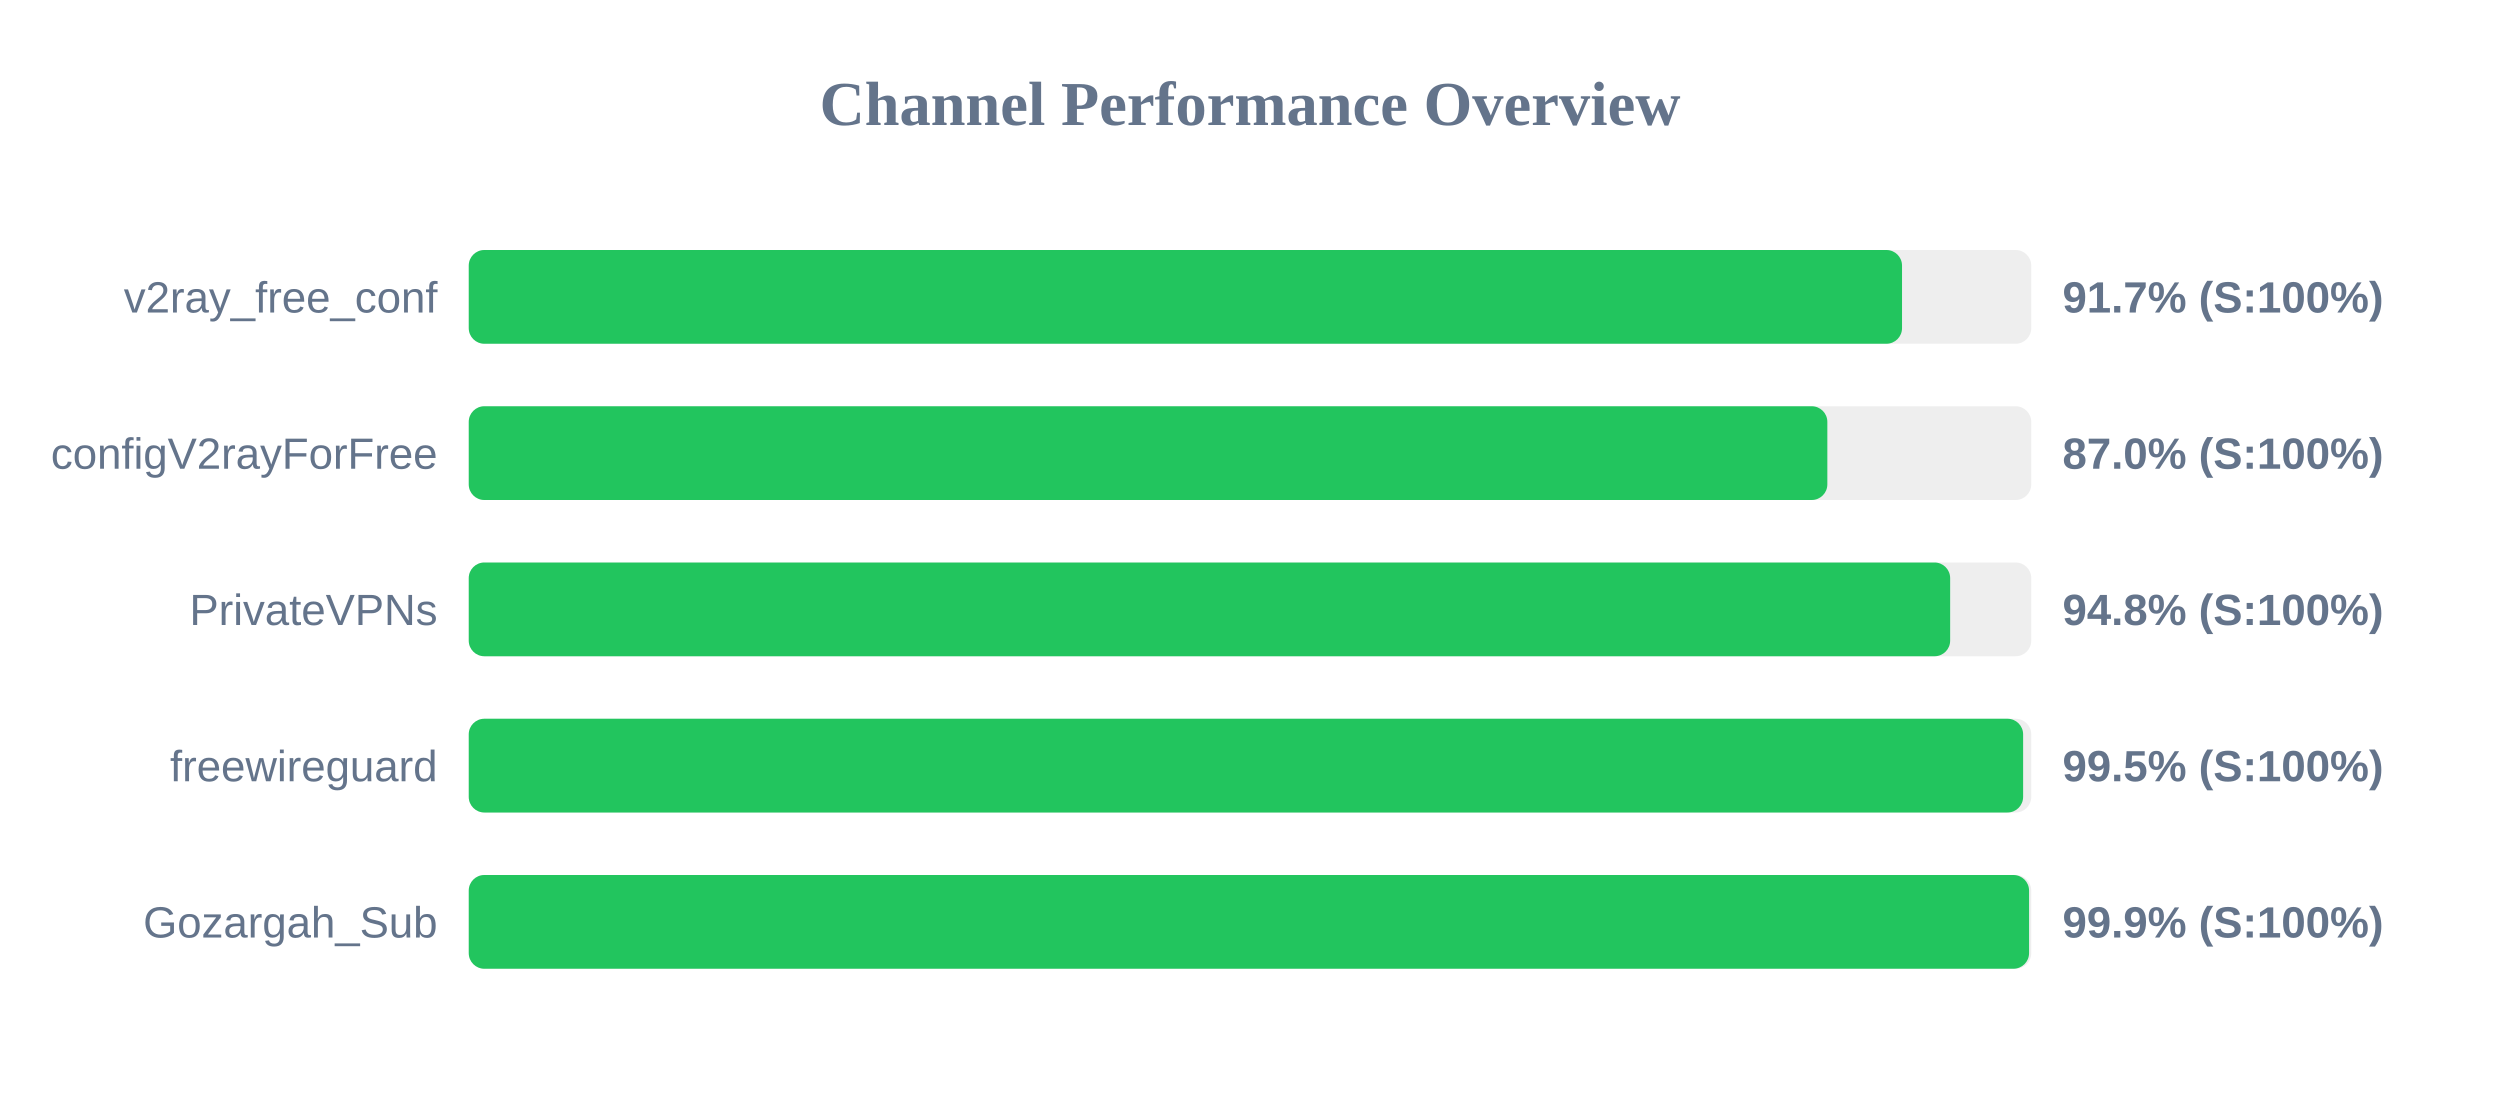
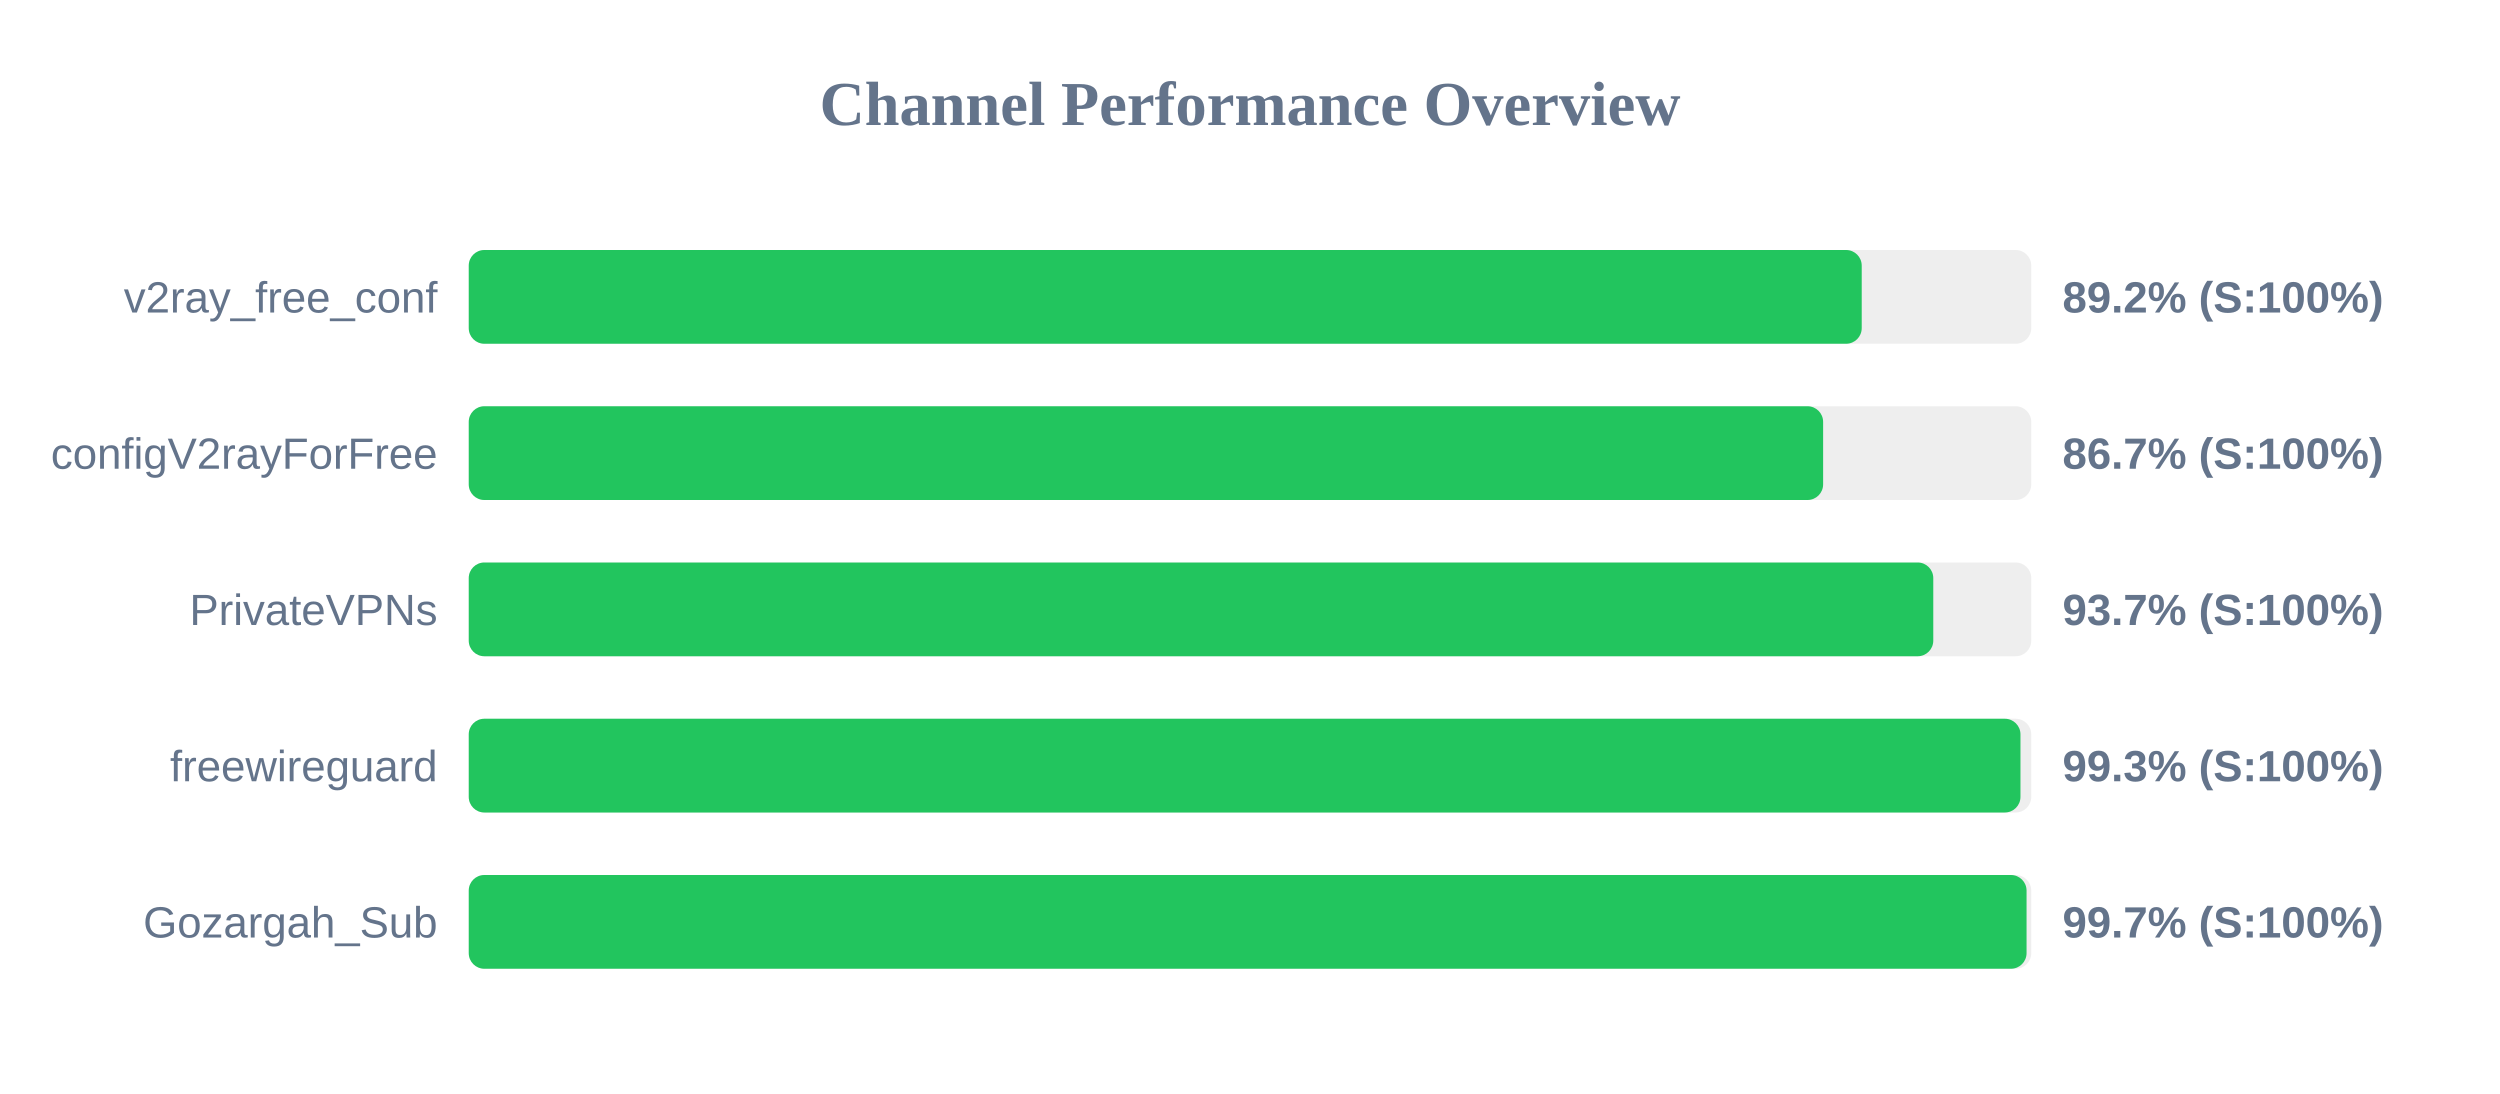
<svg xmlns="http://www.w3.org/2000/svg" width="800" height="350" version="1.1">
  <style>
        .row { font: 14px Arial; fill: #64748b; }
        .score { font: bold 14px Arial; fill: #64748b; }
    </style>
  <text x="400" y="40" text-anchor="middle" font-size="20px" font-weight="bold" fill="#64748b">Channel Performance Overview</text>
  <rect x="150" y="80" width="500" height="30" fill="#eee" rx="5" />
-   <rect x="150" y="80" width="458.65" height="30" fill="#22c55e" rx="5" />
+   <rect x="150" y="80" width="445.75" height="30" fill="#22c55e" rx="5" />
  <text x="140" y="100" text-anchor="end" class="row">v2ray_free_conf</text>
-   <text x="660" y="100" text-anchor="start" class="score">91.7% (S:100%)</text>
+   <text x="660" y="100" text-anchor="start" class="score">89.2% (S:100%)</text>
  <rect x="150" y="130" width="500" height="30" fill="#eee" rx="5" />
-   <rect x="150" y="130" width="434.75" height="30" fill="#22c55e" rx="5" />
+   <rect x="150" y="130" width="433.4" height="30" fill="#22c55e" rx="5" />
  <text x="140" y="150" text-anchor="end" class="row">configV2rayForFree</text>
-   <text x="660" y="150" text-anchor="start" class="score">87.0% (S:100%)</text>
+   <text x="660" y="150" text-anchor="start" class="score">86.7% (S:100%)</text>
  <rect x="150" y="180" width="500" height="30" fill="#eee" rx="5" />
-   <rect x="150" y="180" width="474.05" height="30" fill="#22c55e" rx="5" />
+   <rect x="150" y="180" width="468.65" height="30" fill="#22c55e" rx="5" />
  <text x="140" y="200" text-anchor="end" class="row">PrivateVPNs</text>
-   <text x="660" y="200" text-anchor="start" class="score">94.8% (S:100%)</text>
+   <text x="660" y="200" text-anchor="start" class="score">93.7% (S:100%)</text>
  <rect x="150" y="230" width="500" height="30" fill="#eee" rx="5" />
-   <rect x="150" y="230" width="497.4" height="30" fill="#22c55e" rx="5" />
+   <rect x="150" y="230" width="496.55" height="30" fill="#22c55e" rx="5" />
  <text x="140" y="250" text-anchor="end" class="row">freewireguard</text>
-   <text x="660" y="250" text-anchor="start" class="score">99.5% (S:100%)</text>
+   <text x="660" y="250" text-anchor="start" class="score">99.3% (S:100%)</text>
  <rect x="150" y="280" width="500" height="30" fill="#eee" rx="5" />
-   <rect x="150" y="280" width="499.3" height="30" fill="#22c55e" rx="5" />
+   <rect x="150" y="280" width="498.5" height="30" fill="#22c55e" rx="5" />
  <text x="140" y="300" text-anchor="end" class="row">Gozargah_Sub</text>
-   <text x="660" y="300" text-anchor="start" class="score">99.9% (S:100%)</text>
+   <text x="660" y="300" text-anchor="start" class="score">99.7% (S:100%)</text>
</svg>
